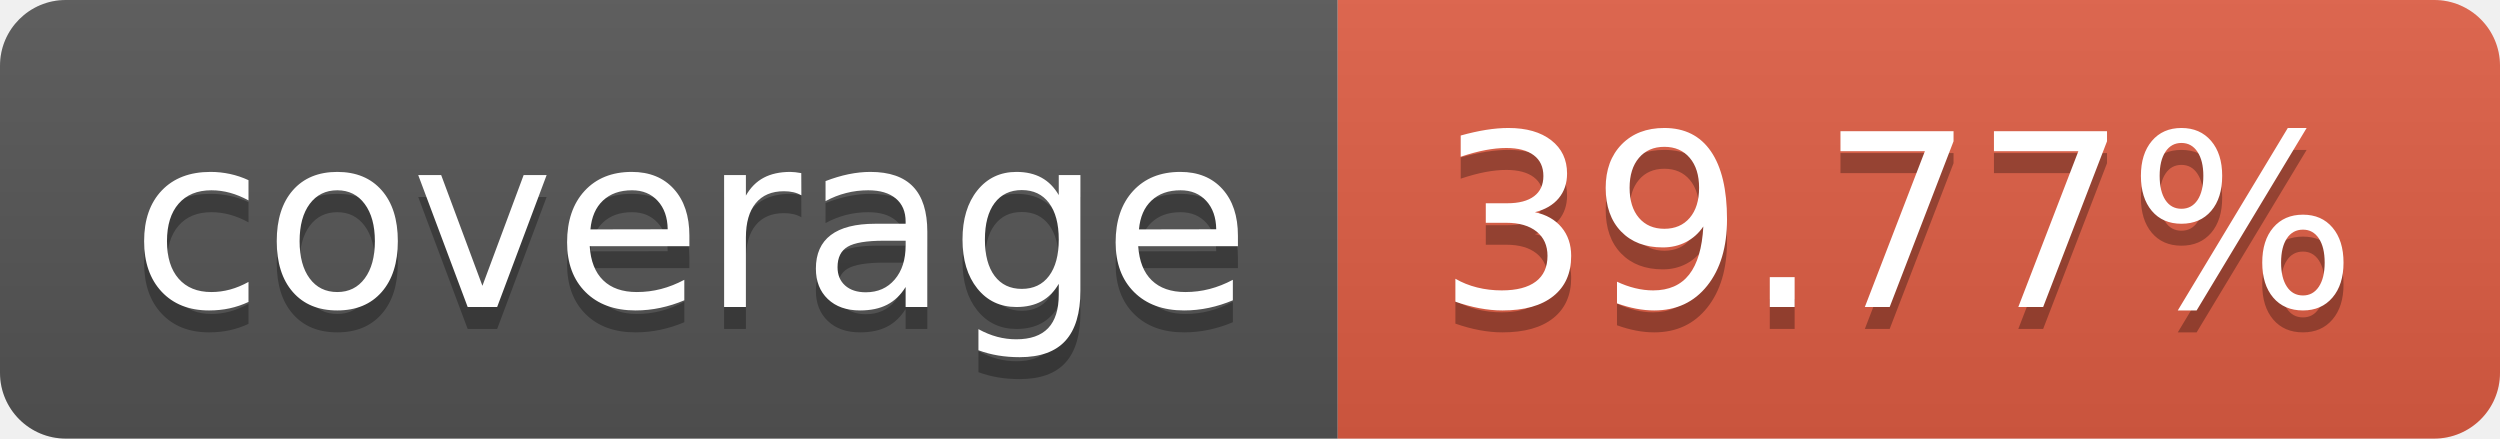
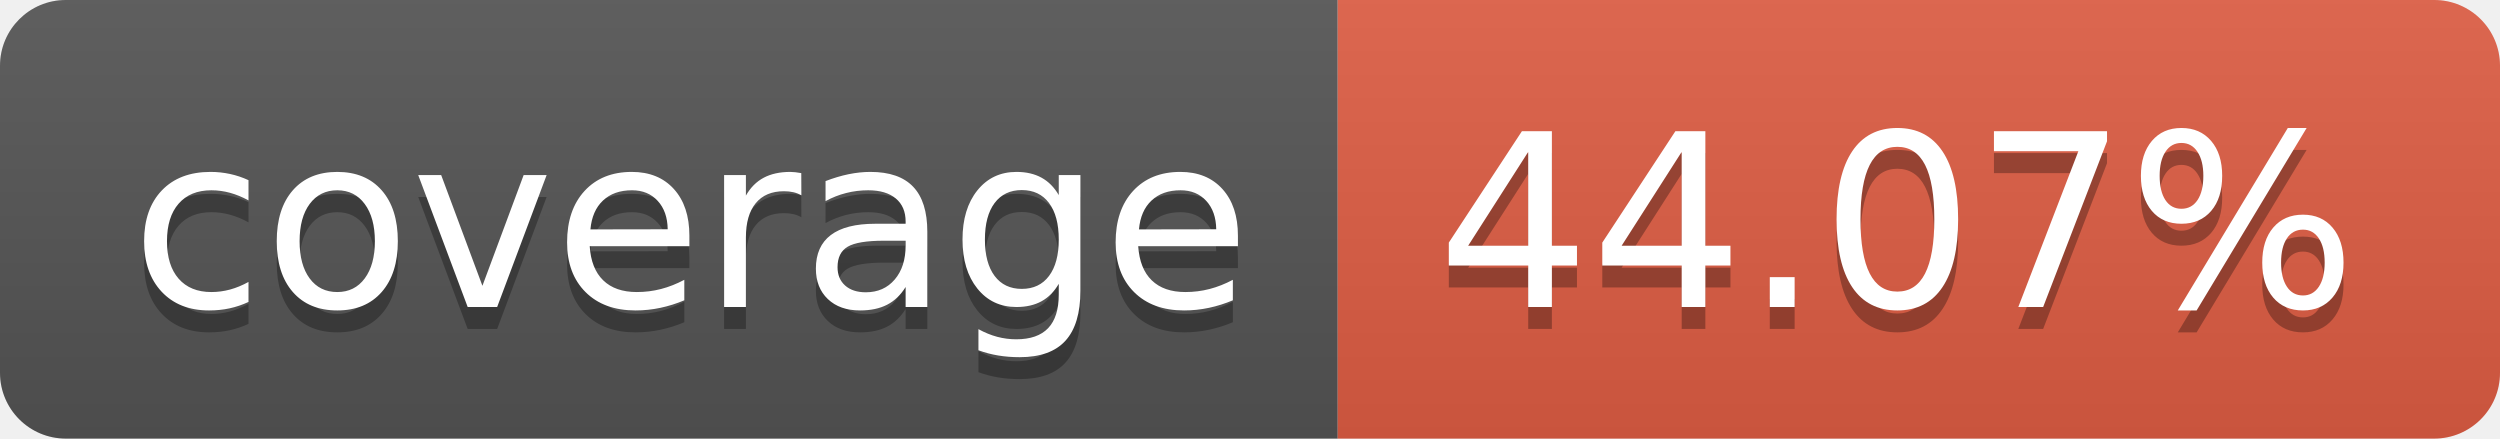
- <svg xmlns="http://www.w3.org/2000/svg" width="114" height="20" role="img" aria-label="coverage: 39.77%">
+ <svg xmlns="http://www.w3.org/2000/svg" width="114" height="20" role="img" aria-label="coverage: 44.07%">
  <linearGradient id="s" x2="0" y2="100%">
    <stop offset="0" stop-color="#bbb" stop-opacity=".1" />
    <stop offset="1" stop-opacity=".1" />
  </linearGradient>
  <clipPath id="r">
    <rect width="114" height="20" rx="3" fill="#fff" />
  </clipPath>
  <g clip-path="url(#r)">
    <rect width="61" height="20" fill="#555" />
    <rect x="61" width="53" height="20" fill="#e05d44" />
    <rect width="114" height="20" fill="url(#s)" />
  </g>
  <g fill="#fff" text-anchor="middle" font-family="Verdana,Geneva,DejaVu Sans,sans-serif" text-rendering="geometricPrecision" font-size="110">
    <text aria-hidden="true" x="315" y="150" fill="#010101" fill-opacity=".3" transform="scale(.1)" textLength="510">coverage</text>
    <text x="315" y="140" transform="scale(.1)" fill="#fff" textLength="510">coverage</text>
-     <text aria-hidden="true" x="865" y="150" fill="#010101" fill-opacity=".3" transform="scale(.1)" textLength="430">39.77%</text>
-     <text x="865" y="140" transform="scale(.1)" fill="#fff" textLength="430">39.77%</text>
+     <text aria-hidden="true" x="865" y="150" fill="#010101" fill-opacity=".3" transform="scale(.1)" textLength="430">44.07%</text>
+     <text x="865" y="140" transform="scale(.1)" fill="#fff" textLength="430">44.07%</text>
  </g>
</svg>
